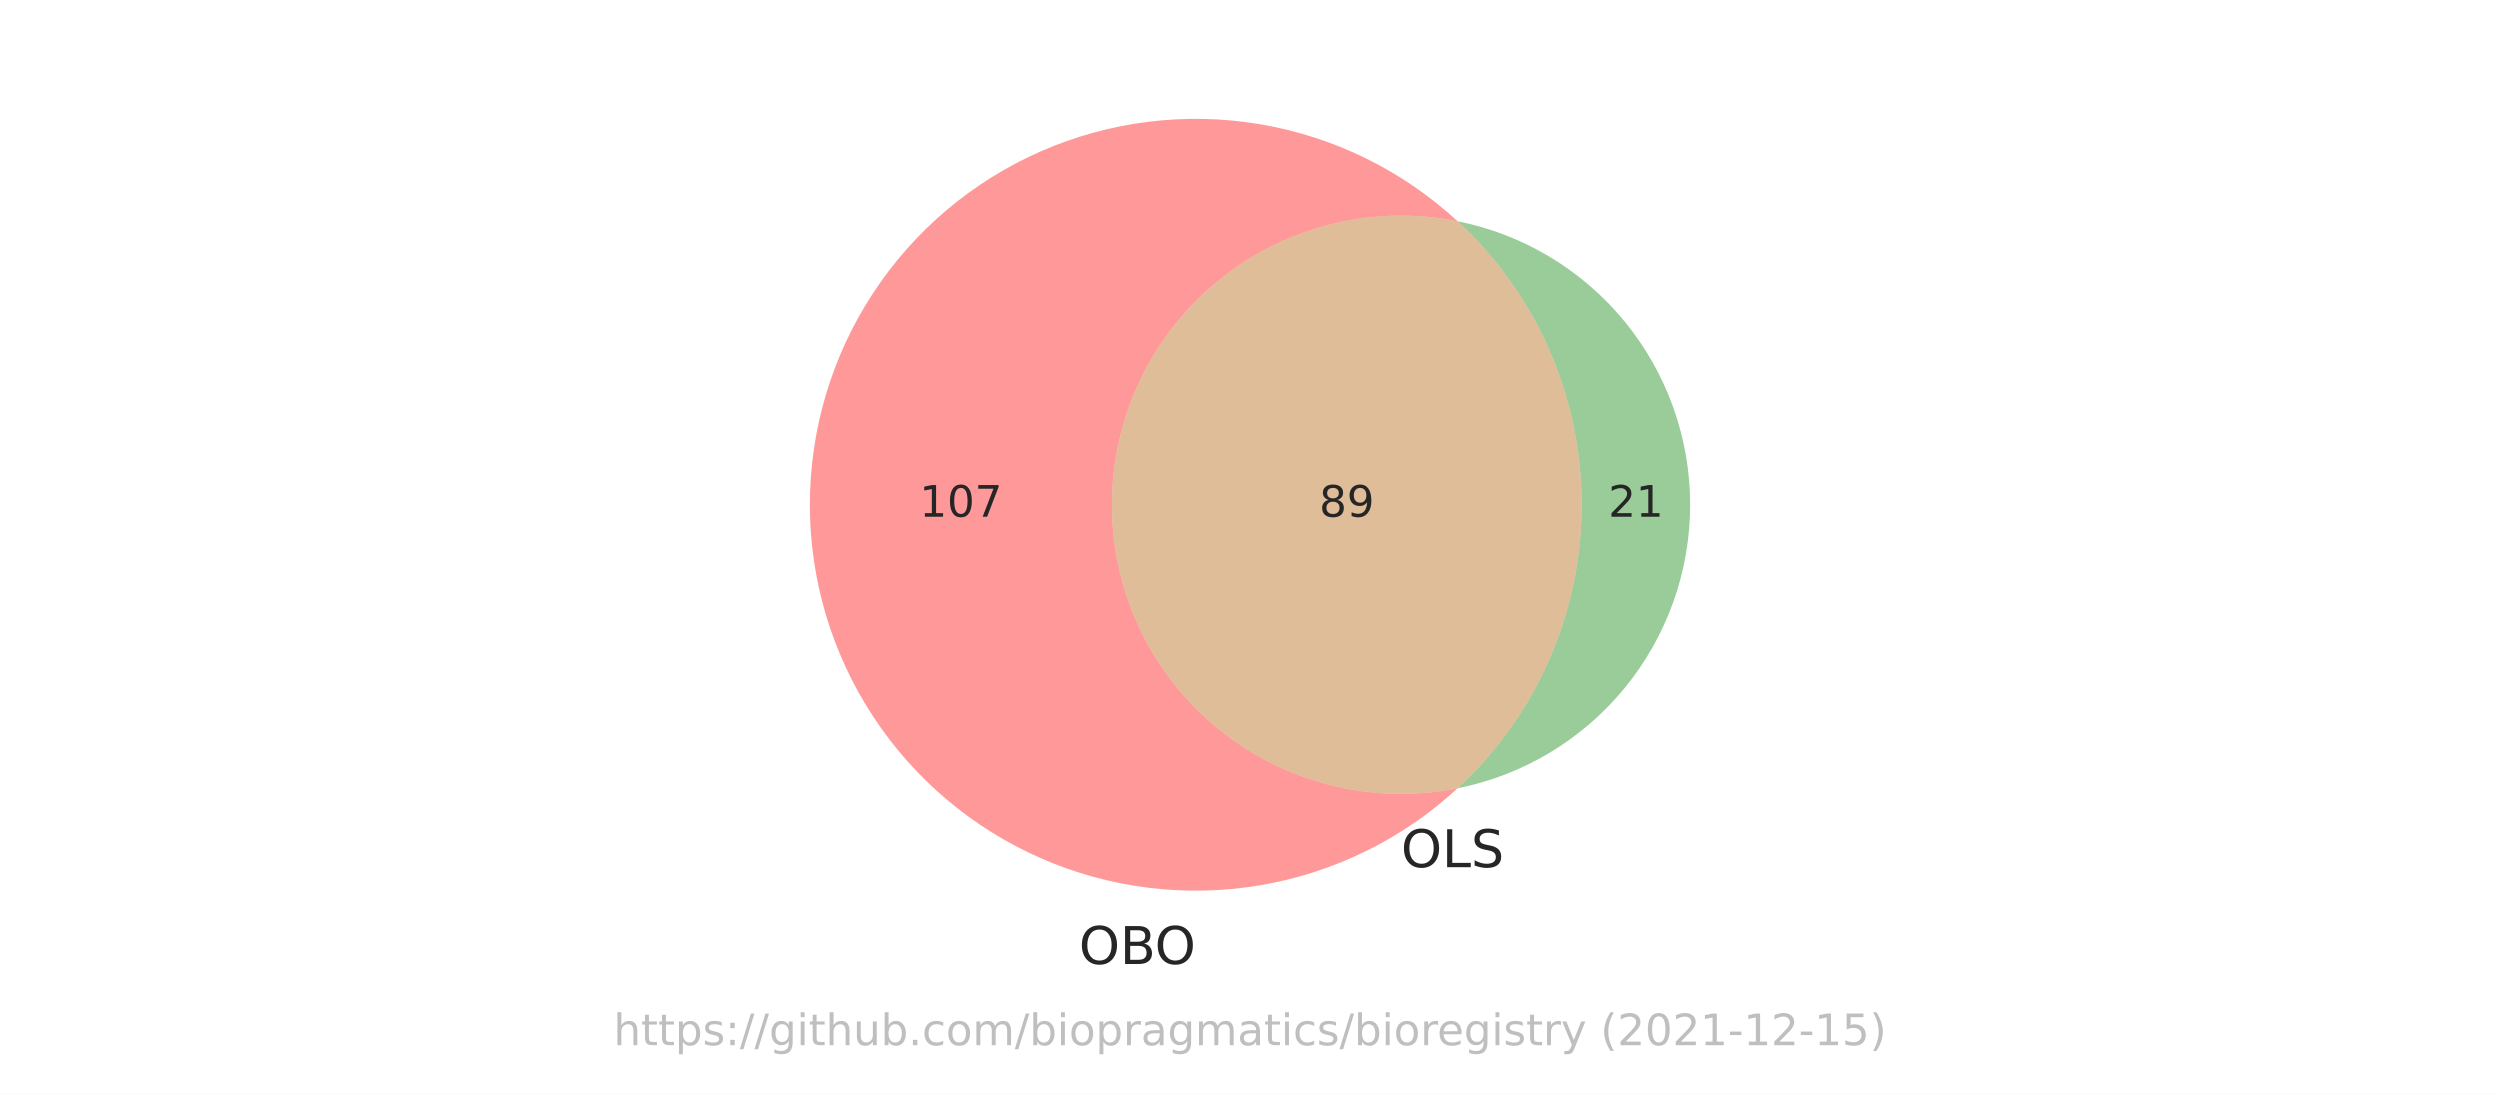
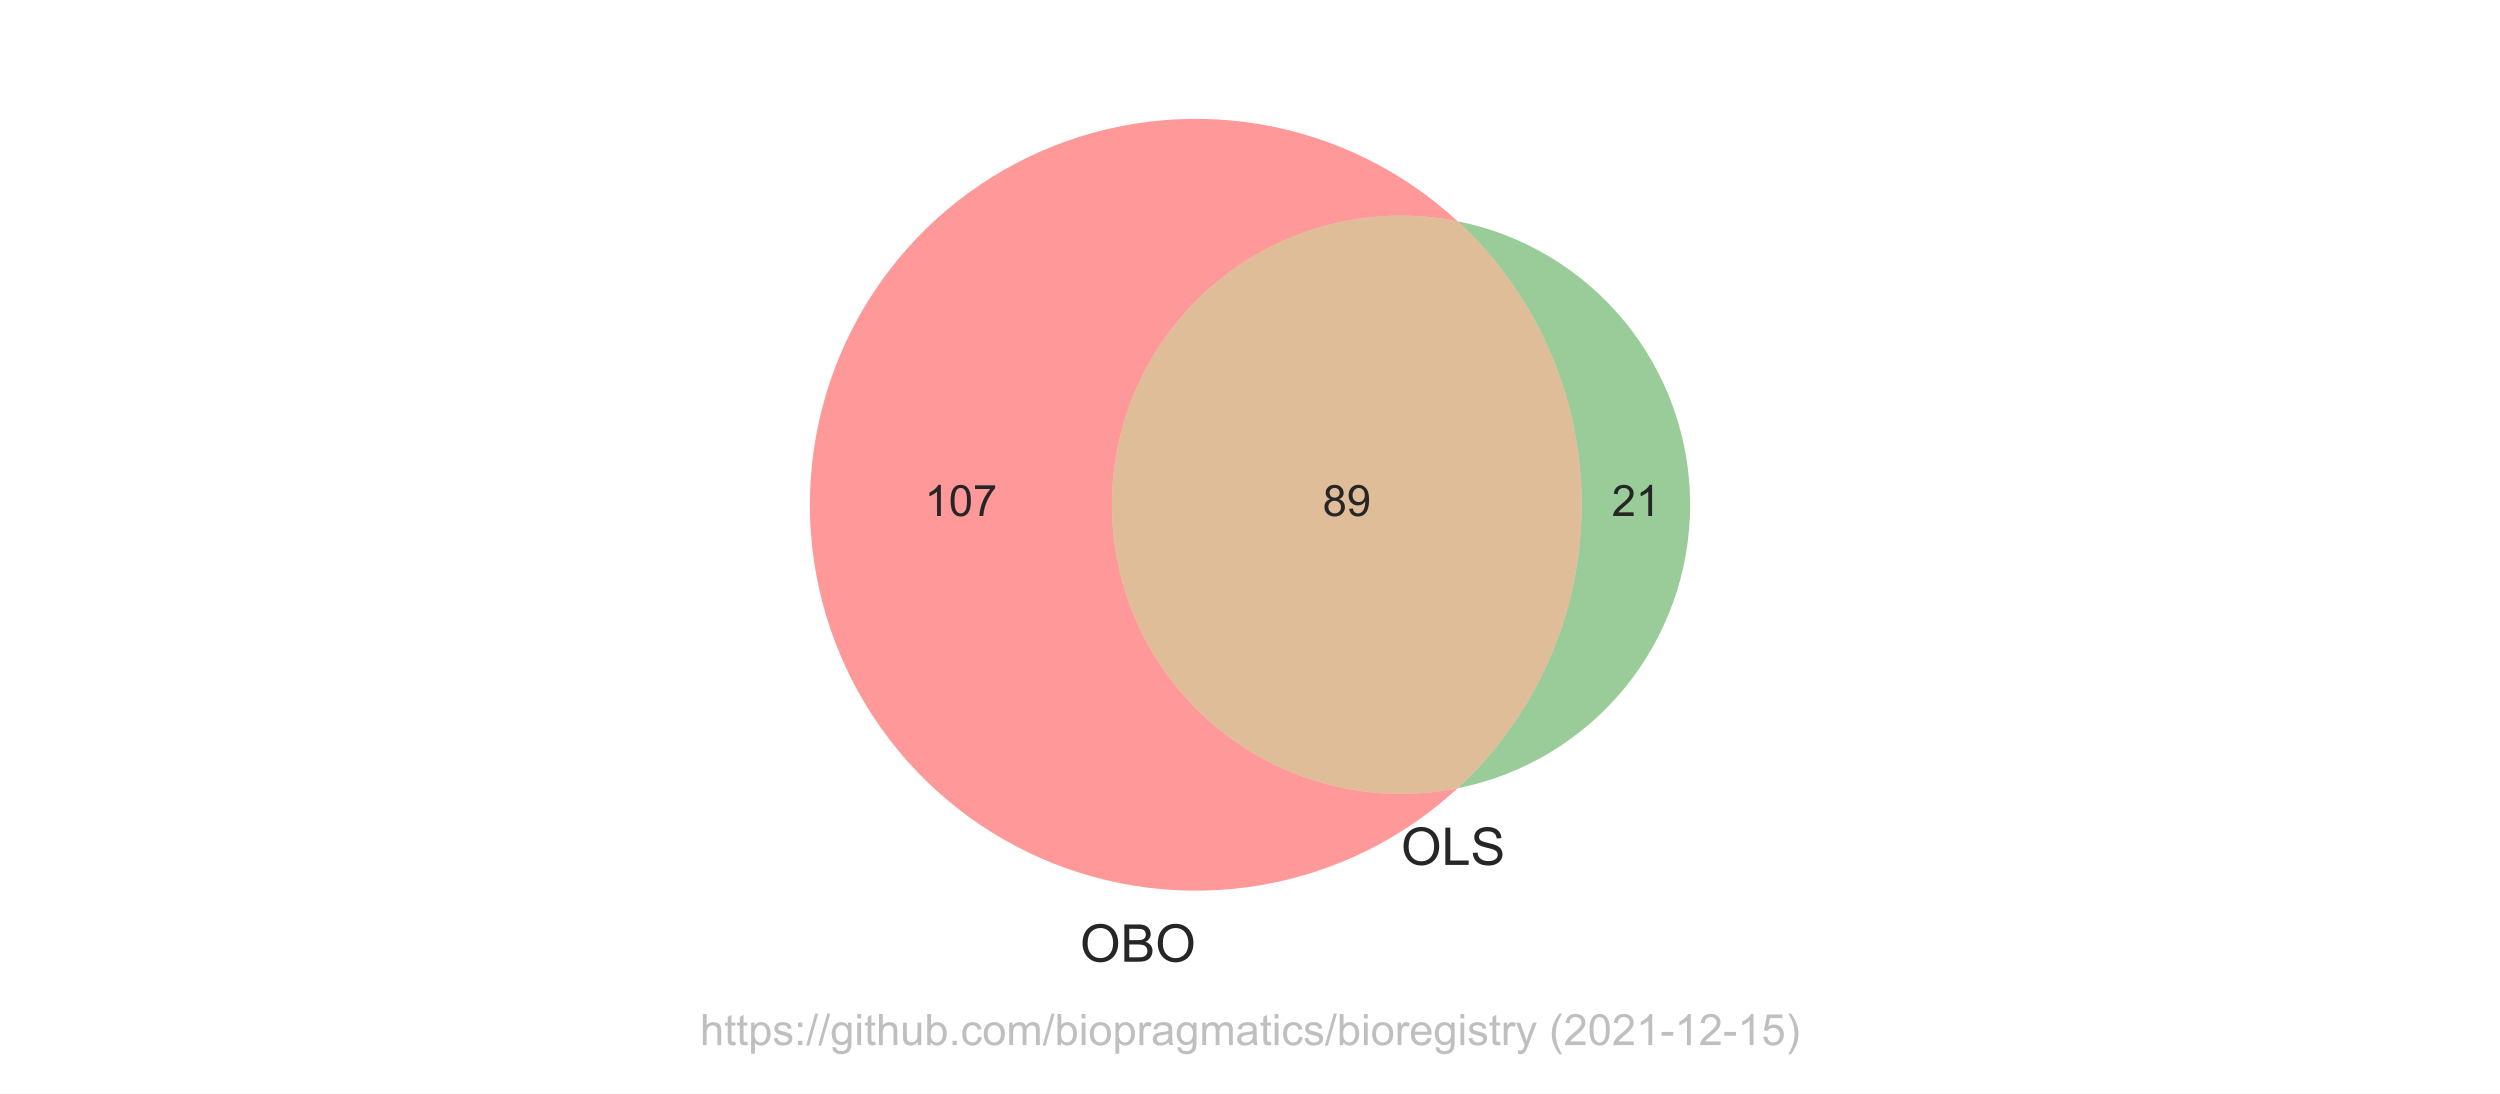
- <svg xmlns="http://www.w3.org/2000/svg" xmlns:xlink="http://www.w3.org/1999/xlink" width="576pt" height="252pt" viewBox="0 0 576 252" version="1.1">
+ <svg xmlns="http://www.w3.org/2000/svg" xmlns:xlink="http://www.w3.org/1999/xlink" height="252pt" version="1.1" viewBox="0 0 576 252" width="576pt">
  <defs>
-     <style type="text/css">*{stroke-linejoin: round; stroke-linecap: butt}</style>
+     <style type="text/css">*{stroke-linecap:butt;stroke-linejoin:round;}</style>
  </defs>
  <g id="figure_1">
    <g id="patch_1">
-       <path d="M 0 252  L 576 252  L 576 0  L 0 0  z " style="fill: #ffffff" />
+       <path d="M 0 252  L 576 252  L 576 0  L 0 0  z " style="fill:#ffffff;" />
    </g>
    <g id="axes_1">
      <g id="patch_2">
-         <path d="M 335.83 181.621  C 326.168 183.549 316.198 183.309 306.64 180.92  C 297.082 178.53 288.172 174.049 280.554 167.801  C 272.937 161.553 266.799 153.692 262.586 144.787  C 258.372 135.881 256.186 126.15 256.186 116.298  C 256.186 106.446 258.372 96.715 262.586 87.809  C 266.799 78.904 272.937 71.043 280.554 64.795  C 288.172 58.547 297.082 54.066 306.64 51.676  C 316.198 49.287 326.168 49.047 335.83 50.975  C 323.133 39.25 307.289 31.477 290.245 28.612  C 273.201 25.748 255.686 27.914 239.854 34.844  C 224.022 41.774 210.548 53.172 201.09 67.637  C 191.631 82.102 186.592 99.015 186.592 116.298  C 186.592 133.581 191.631 150.494 201.09 164.959  C 210.548 179.424 224.022 190.822 239.854 197.752  C 255.686 204.682 273.201 206.848 290.245 203.984  C 307.289 201.119 323.133 193.346 335.83 181.621  " clip-path="url(#pef178a0fe2)" style="fill: #ff0000; opacity: 0.4" />
+         <path clip-path="url(#pef178a0fe2)" d="M 335.83 181.621  C 326.168 183.549 316.198 183.309 306.64 180.92  C 297.082 178.53 288.172 174.049 280.554 167.801  C 272.937 161.553 266.799 153.692 262.586 144.787  C 258.372 135.881 256.186 126.15 256.186 116.298  C 256.186 106.446 258.372 96.715 262.586 87.809  C 266.799 78.904 272.937 71.043 280.554 64.795  C 288.172 58.547 297.082 54.066 306.64 51.676  C 316.198 49.287 326.168 49.047 335.83 50.975  C 323.133 39.25 307.289 31.477 290.245 28.612  C 273.201 25.748 255.686 27.914 239.854 34.844  C 224.022 41.774 210.548 53.172 201.09 67.637  C 191.631 82.102 186.592 99.015 186.592 116.298  C 186.592 133.581 191.631 150.494 201.09 164.959  C 210.548 179.424 224.022 190.822 239.854 197.752  C 255.686 204.682 273.201 206.848 290.245 203.984  C 307.289 201.119 323.133 193.346 335.83 181.621  " style="fill:#ff0000;opacity:0.4;" />
      </g>
      <g id="patch_3">
-         <path d="M 335.83 50.975  C 344.846 59.3 352.041 69.403 356.962 80.644  C 361.882 91.886 364.423 104.026 364.423 116.298  C 364.423 128.57 361.882 140.71 356.962 151.952  C 352.041 163.193 344.846 173.296 335.83 181.621  C 350.933 178.608 364.533 170.448 374.3 158.541  C 384.067 146.633 389.408 131.699 389.408 116.298  C 389.408 100.897 384.067 85.963 374.3 74.055  C 364.533 62.148 350.933 53.988 335.83 50.975  " clip-path="url(#pef178a0fe2)" style="fill: #008000; opacity: 0.4" />
+         <path clip-path="url(#pef178a0fe2)" d="M 335.83 50.975  C 344.846 59.3 352.041 69.403 356.962 80.644  C 361.882 91.886 364.423 104.026 364.423 116.298  C 364.423 128.57 361.882 140.71 356.962 151.952  C 352.041 163.193 344.846 173.296 335.83 181.621  C 350.933 178.608 364.533 170.448 374.3 158.541  C 384.067 146.633 389.408 131.699 389.408 116.298  C 389.408 100.897 384.067 85.963 374.3 74.055  C 364.533 62.148 350.933 53.988 335.83 50.975  " style="fill:#008000;opacity:0.4;" />
      </g>
      <g id="patch_4">
-         <path d="M 335.83 181.621  C 344.846 173.296 352.041 163.193 356.962 151.952  C 361.882 140.71 364.423 128.57 364.423 116.298  C 364.423 104.026 361.882 91.886 356.962 80.644  C 352.041 69.403 344.846 59.3 335.83 50.975  C 326.168 49.047 316.198 49.287 306.64 51.676  C 297.082 54.066 288.172 58.547 280.554 64.795  C 272.937 71.043 266.799 78.904 262.586 87.809  C 258.372 96.715 256.186 106.446 256.186 116.298  C 256.186 126.15 258.372 135.881 262.586 144.787  C 266.799 153.692 272.937 161.553 280.554 167.801  C 288.172 174.049 297.082 178.53 306.64 180.92  C 316.198 183.309 326.168 183.549 335.83 181.621  " clip-path="url(#pef178a0fe2)" style="fill: #b25a00; opacity: 0.4" />
+         <path clip-path="url(#pef178a0fe2)" d="M 335.83 181.621  C 344.846 173.296 352.041 163.193 356.962 151.952  C 361.882 140.71 364.423 128.57 364.423 116.298  C 364.423 104.026 361.882 91.886 356.962 80.644  C 352.041 69.403 344.846 59.3 335.83 50.975  C 326.168 49.047 316.198 49.287 306.64 51.676  C 297.082 54.066 288.172 58.547 280.554 64.795  C 272.937 71.043 266.799 78.904 262.586 87.809  C 258.372 96.715 256.186 106.446 256.186 116.298  C 256.186 126.15 258.372 135.881 262.586 144.787  C 266.799 153.692 272.937 161.553 280.554 167.801  C 288.172 174.049 297.082 178.53 306.64 180.92  C 316.198 183.309 326.168 183.549 335.83 181.621  " style="fill:#b25a00;opacity:0.4;" />
      </g>
      <g id="text_1">
-         <g style="fill: #262626" transform="translate(211.8454 119.0574)scale(0.1 -0.1)">
+         <g style="fill:#262626;" transform="translate(213.0477 118.8832)scale(0.1 -0.1)">
          <defs>
-             <path id="DejaVuSans-31" d="M 794 531  L 1825 531  L 1825 4091  L 703 3866  L 703 4441  L 1819 4666  L 2450 4666  L 2450 531  L 3481 531  L 3481 0  L 794 0  L 794 531  z " transform="scale(0.015625)" />
-             <path id="DejaVuSans-30" d="M 2034 4250  Q 1547 4250 1301 3770  Q 1056 3291 1056 2328  Q 1056 1369 1301 889  Q 1547 409 2034 409  Q 2525 409 2770 889  Q 3016 1369 3016 2328  Q 3016 3291 2770 3770  Q 2525 4250 2034 4250  z M 2034 4750  Q 2819 4750 3233 4129  Q 3647 3509 3647 2328  Q 3647 1150 3233 529  Q 2819 -91 2034 -91  Q 1250 -91 836 529  Q 422 1150 422 2328  Q 422 3509 836 4129  Q 1250 4750 2034 4750  z " transform="scale(0.015625)" />
-             <path id="DejaVuSans-37" d="M 525 4666  L 3525 4666  L 3525 4397  L 1831 0  L 1172 0  L 2766 4134  L 525 4134  L 525 4666  z " transform="scale(0.015625)" />
+             <path d="M 2384 0  L 1822 0  L 1822 3584  Q 1619 3391 1289 3197  Q 959 3003 697 2906  L 697 3450  Q 1169 3672 1522 3987  Q 1875 4303 2022 4600  L 2384 4600  L 2384 0  z " id="ArialMT-31" transform="scale(0.015625)" />
+             <path d="M 266 2259  Q 266 3072 433 3567  Q 600 4063 929 4331  Q 1259 4600 1759 4600  Q 2128 4600 2406 4451  Q 2684 4303 2865 4023  Q 3047 3744 3150 3342  Q 3253 2941 3253 2259  Q 3253 1453 3087 958  Q 2922 463 2592 192  Q 2263 -78 1759 -78  Q 1097 -78 719 397  Q 266 969 266 2259  z M 844 2259  Q 844 1131 1108 757  Q 1372 384 1759 384  Q 2147 384 2411 759  Q 2675 1134 2675 2259  Q 2675 3391 2411 3762  Q 2147 4134 1753 4134  Q 1366 4134 1134 3806  Q 844 3388 844 2259  z " id="ArialMT-30" transform="scale(0.015625)" />
+             <path d="M 303 3981  L 303 4522  L 3269 4522  L 3269 4084  Q 2831 3619 2401 2847  Q 1972 2075 1738 1259  Q 1569 684 1522 0  L 944 0  Q 953 541 1156 1306  Q 1359 2072 1739 2783  Q 2119 3494 2547 3981  L 303 3981  z " id="ArialMT-37" transform="scale(0.015625)" />
          </defs>
-           <use xlink:href="#DejaVuSans-31" />
-           <use xlink:href="#DejaVuSans-30" x="63.623" />
-           <use xlink:href="#DejaVuSans-37" x="127.246" />
+           <use xlink:href="#ArialMT-31" />
+           <use x="55.615" xlink:href="#ArialMT-30" />
+           <use x="111.23" xlink:href="#ArialMT-37" />
        </g>
      </g>
      <g id="text_2">
-         <g style="fill: #262626" transform="translate(370.5529 119.0574)scale(0.1 -0.1)">
+         <g style="fill:#262626;" transform="translate(371.3544 118.8832)scale(0.1 -0.1)">
          <defs>
-             <path id="DejaVuSans-32" d="M 1228 531  L 3431 531  L 3431 0  L 469 0  L 469 531  Q 828 903 1448 1529  Q 2069 2156 2228 2338  Q 2531 2678 2651 2914  Q 2772 3150 2772 3378  Q 2772 3750 2511 3984  Q 2250 4219 1831 4219  Q 1534 4219 1204 4116  Q 875 4013 500 3803  L 500 4441  Q 881 4594 1212 4672  Q 1544 4750 1819 4750  Q 2544 4750 2975 4387  Q 3406 4025 3406 3419  Q 3406 3131 3298 2873  Q 3191 2616 2906 2266  Q 2828 2175 2409 1742  Q 1991 1309 1228 531  z " transform="scale(0.015625)" />
+             <path d="M 3222 541  L 3222 0  L 194 0  Q 188 203 259 391  Q 375 700 629 1000  Q 884 1300 1366 1694  Q 2113 2306 2375 2664  Q 2638 3022 2638 3341  Q 2638 3675 2398 3904  Q 2159 4134 1775 4134  Q 1369 4134 1125 3890  Q 881 3647 878 3216  L 300 3275  Q 359 3922 746 4261  Q 1134 4600 1788 4600  Q 2447 4600 2831 4234  Q 3216 3869 3216 3328  Q 3216 3053 3103 2787  Q 2991 2522 2730 2228  Q 2469 1934 1863 1422  Q 1356 997 1212 845  Q 1069 694 975 541  L 3222 541  z " id="ArialMT-32" transform="scale(0.015625)" />
          </defs>
-           <use xlink:href="#DejaVuSans-32" />
-           <use xlink:href="#DejaVuSans-31" x="63.623" />
+           <use xlink:href="#ArialMT-32" />
+           <use x="55.615" xlink:href="#ArialMT-31" />
        </g>
      </g>
      <g id="text_3">
-         <g style="fill: #262626" transform="translate(303.942 119.0574)scale(0.1 -0.1)">
+         <g style="fill:#262626;" transform="translate(304.7436 118.8832)scale(0.1 -0.1)">
          <defs>
-             <path id="DejaVuSans-38" d="M 2034 2216  Q 1584 2216 1326 1975  Q 1069 1734 1069 1313  Q 1069 891 1326 650  Q 1584 409 2034 409  Q 2484 409 2743 651  Q 3003 894 3003 1313  Q 3003 1734 2745 1975  Q 2488 2216 2034 2216  z M 1403 2484  Q 997 2584 770 2862  Q 544 3141 544 3541  Q 544 4100 942 4425  Q 1341 4750 2034 4750  Q 2731 4750 3128 4425  Q 3525 4100 3525 3541  Q 3525 3141 3298 2862  Q 3072 2584 2669 2484  Q 3125 2378 3379 2068  Q 3634 1759 3634 1313  Q 3634 634 3220 271  Q 2806 -91 2034 -91  Q 1263 -91 848 271  Q 434 634 434 1313  Q 434 1759 690 2068  Q 947 2378 1403 2484  z M 1172 3481  Q 1172 3119 1398 2916  Q 1625 2713 2034 2713  Q 2441 2713 2670 2916  Q 2900 3119 2900 3481  Q 2900 3844 2670 4047  Q 2441 4250 2034 4250  Q 1625 4250 1398 4047  Q 1172 3844 1172 3481  z " transform="scale(0.015625)" />
-             <path id="DejaVuSans-39" d="M 703 97  L 703 672  Q 941 559 1184 500  Q 1428 441 1663 441  Q 2288 441 2617 861  Q 2947 1281 2994 2138  Q 2813 1869 2534 1725  Q 2256 1581 1919 1581  Q 1219 1581 811 2004  Q 403 2428 403 3163  Q 403 3881 828 4315  Q 1253 4750 1959 4750  Q 2769 4750 3195 4129  Q 3622 3509 3622 2328  Q 3622 1225 3098 567  Q 2575 -91 1691 -91  Q 1453 -91 1209 -44  Q 966 3 703 97  z M 1959 2075  Q 2384 2075 2632 2365  Q 2881 2656 2881 3163  Q 2881 3666 2632 3958  Q 2384 4250 1959 4250  Q 1534 4250 1286 3958  Q 1038 3666 1038 3163  Q 1038 2656 1286 2365  Q 1534 2075 1959 2075  z " transform="scale(0.015625)" />
+             <path d="M 1131 2484  Q 781 2613 612 2850  Q 444 3088 444 3419  Q 444 3919 803 4259  Q 1163 4600 1759 4600  Q 2359 4600 2725 4251  Q 3091 3903 3091 3403  Q 3091 3084 2923 2848  Q 2756 2613 2416 2484  Q 2838 2347 3058 2040  Q 3278 1734 3278 1309  Q 3278 722 2862 322  Q 2447 -78 1769 -78  Q 1091 -78 675 323  Q 259 725 259 1325  Q 259 1772 486 2073  Q 713 2375 1131 2484  z M 1019 3438  Q 1019 3113 1228 2906  Q 1438 2700 1772 2700  Q 2097 2700 2305 2904  Q 2513 3109 2513 3406  Q 2513 3716 2298 3927  Q 2084 4138 1766 4138  Q 1444 4138 1231 3931  Q 1019 3725 1019 3438  z M 838 1322  Q 838 1081 952 856  Q 1066 631 1291 507  Q 1516 384 1775 384  Q 2178 384 2440 643  Q 2703 903 2703 1303  Q 2703 1709 2433 1975  Q 2163 2241 1756 2241  Q 1359 2241 1098 1978  Q 838 1716 838 1322  z " id="ArialMT-38" transform="scale(0.015625)" />
+             <path d="M 350 1059  L 891 1109  Q 959 728 1153 556  Q 1347 384 1650 384  Q 1909 384 2104 503  Q 2300 622 2425 820  Q 2550 1019 2634 1356  Q 2719 1694 2719 2044  Q 2719 2081 2716 2156  Q 2547 1888 2255 1720  Q 1963 1553 1622 1553  Q 1053 1553 659 1965  Q 266 2378 266 3053  Q 266 3750 677 4175  Q 1088 4600 1706 4600  Q 2153 4600 2523 4359  Q 2894 4119 3086 3673  Q 3278 3228 3278 2384  Q 3278 1506 3087 986  Q 2897 466 2520 194  Q 2144 -78 1638 -78  Q 1100 -78 759 220  Q 419 519 350 1059  z M 2653 3081  Q 2653 3566 2395 3850  Q 2138 4134 1775 4134  Q 1400 4134 1122 3828  Q 844 3522 844 3034  Q 844 2597 1108 2323  Q 1372 2050 1759 2050  Q 2150 2050 2401 2323  Q 2653 2597 2653 3081  z " id="ArialMT-39" transform="scale(0.015625)" />
          </defs>
-           <use xlink:href="#DejaVuSans-38" />
-           <use xlink:href="#DejaVuSans-39" x="63.623" />
+           <use xlink:href="#ArialMT-38" />
+           <use x="55.615" xlink:href="#ArialMT-39" />
        </g>
      </g>
      <g id="text_4">
-         <g style="fill: #262626" transform="translate(248.592 222.1078)scale(0.12 -0.12)">
+         <g style="fill:#262626;" transform="translate(248.8357 221.579)scale(0.12 -0.12)">
          <defs>
-             <path id="DejaVuSans-4f" d="M 2522 4238  Q 1834 4238 1429 3725  Q 1025 3213 1025 2328  Q 1025 1447 1429 934  Q 1834 422 2522 422  Q 3209 422 3611 934  Q 4013 1447 4013 2328  Q 4013 3213 3611 3725  Q 3209 4238 2522 4238  z M 2522 4750  Q 3503 4750 4090 4092  Q 4678 3434 4678 2328  Q 4678 1225 4090 567  Q 3503 -91 2522 -91  Q 1538 -91 948 565  Q 359 1222 359 2328  Q 359 3434 948 4092  Q 1538 4750 2522 4750  z " transform="scale(0.015625)" />
-             <path id="DejaVuSans-42" d="M 1259 2228  L 1259 519  L 2272 519  Q 2781 519 3026 730  Q 3272 941 3272 1375  Q 3272 1813 3026 2020  Q 2781 2228 2272 2228  L 1259 2228  z M 1259 4147  L 1259 2741  L 2194 2741  Q 2656 2741 2882 2914  Q 3109 3088 3109 3444  Q 3109 3797 2882 3972  Q 2656 4147 2194 4147  L 1259 4147  z M 628 4666  L 2241 4666  Q 2963 4666 3353 4366  Q 3744 4066 3744 3513  Q 3744 3084 3544 2831  Q 3344 2578 2956 2516  Q 3422 2416 3680 2098  Q 3938 1781 3938 1306  Q 3938 681 3513 340  Q 3088 0 2303 0  L 628 0  L 628 4666  z " transform="scale(0.015625)" />
+             <path d="M 309 2231  Q 309 3372 921 4017  Q 1534 4663 2503 4663  Q 3138 4663 3647 4359  Q 4156 4056 4423 3514  Q 4691 2972 4691 2284  Q 4691 1588 4409 1038  Q 4128 488 3612 205  Q 3097 -78 2500 -78  Q 1853 -78 1343 234  Q 834 547 571 1087  Q 309 1628 309 2231  z M 934 2222  Q 934 1394 1379 917  Q 1825 441 2497 441  Q 3181 441 3623 922  Q 4066 1403 4066 2288  Q 4066 2847 3877 3264  Q 3688 3681 3323 3911  Q 2959 4141 2506 4141  Q 1863 4141 1398 3698  Q 934 3256 934 2222  z " id="ArialMT-4f" transform="scale(0.015625)" />
+             <path d="M 469 0  L 469 4581  L 2188 4581  Q 2713 4581 3030 4442  Q 3347 4303 3526 4014  Q 3706 3725 3706 3409  Q 3706 3116 3547 2856  Q 3388 2597 3066 2438  Q 3481 2316 3704 2022  Q 3928 1728 3928 1328  Q 3928 1006 3792 729  Q 3656 453 3456 303  Q 3256 153 2954 76  Q 2653 0 2216 0  L 469 0  z M 1075 2656  L 2066 2656  Q 2469 2656 2644 2709  Q 2875 2778 2992 2937  Q 3109 3097 3109 3338  Q 3109 3566 3000 3739  Q 2891 3913 2687 3977  Q 2484 4041 1991 4041  L 1075 4041  L 1075 2656  z M 1075 541  L 2216 541  Q 2509 541 2628 563  Q 2838 600 2978 687  Q 3119 775 3209 942  Q 3300 1109 3300 1328  Q 3300 1584 3169 1773  Q 3038 1963 2805 2039  Q 2572 2116 2134 2116  L 1075 2116  L 1075 541  z " id="ArialMT-42" transform="scale(0.015625)" />
          </defs>
-           <use xlink:href="#DejaVuSans-4f" />
-           <use xlink:href="#DejaVuSans-42" x="78.711" />
-           <use xlink:href="#DejaVuSans-4f" x="145.564" />
+           <use xlink:href="#ArialMT-4f" />
+           <use x="77.783" xlink:href="#ArialMT-42" />
+           <use x="144.482" xlink:href="#ArialMT-4f" />
        </g>
      </g>
      <g id="text_5">
-         <g style="fill: #262626" transform="translate(322.7969 199.8033)scale(0.12 -0.12)">
+         <g style="fill:#262626;" transform="translate(322.7969 199.2746)scale(0.12 -0.12)">
          <defs>
-             <path id="DejaVuSans-4c" d="M 628 4666  L 1259 4666  L 1259 531  L 3531 531  L 3531 0  L 628 0  L 628 4666  z " transform="scale(0.015625)" />
-             <path id="DejaVuSans-53" d="M 3425 4513  L 3425 3897  Q 3066 4069 2747 4153  Q 2428 4238 2131 4238  Q 1616 4238 1336 4038  Q 1056 3838 1056 3469  Q 1056 3159 1242 3001  Q 1428 2844 1947 2747  L 2328 2669  Q 3034 2534 3370 2195  Q 3706 1856 3706 1288  Q 3706 609 3251 259  Q 2797 -91 1919 -91  Q 1588 -91 1214 -16  Q 841 59 441 206  L 441 856  Q 825 641 1194 531  Q 1563 422 1919 422  Q 2459 422 2753 634  Q 3047 847 3047 1241  Q 3047 1584 2836 1778  Q 2625 1972 2144 2069  L 1759 2144  Q 1053 2284 737 2584  Q 422 2884 422 3419  Q 422 4038 858 4394  Q 1294 4750 2059 4750  Q 2388 4750 2728 4690  Q 3069 4631 3425 4513  z " transform="scale(0.015625)" />
+             <path d="M 469 0  L 469 4581  L 1075 4581  L 1075 541  L 3331 541  L 3331 0  L 469 0  z " id="ArialMT-4c" transform="scale(0.015625)" />
+             <path d="M 288 1472  L 859 1522  Q 900 1178 1048 958  Q 1197 738 1509 602  Q 1822 466 2213 466  Q 2559 466 2825 569  Q 3091 672 3220 851  Q 3350 1031 3350 1244  Q 3350 1459 3225 1620  Q 3100 1781 2813 1891  Q 2628 1963 1997 2114  Q 1366 2266 1113 2400  Q 784 2572 623 2826  Q 463 3081 463 3397  Q 463 3744 659 4045  Q 856 4347 1234 4503  Q 1613 4659 2075 4659  Q 2584 4659 2973 4495  Q 3363 4331 3572 4012  Q 3781 3694 3797 3291  L 3216 3247  Q 3169 3681 2898 3903  Q 2628 4125 2100 4125  Q 1550 4125 1298 3923  Q 1047 3722 1047 3438  Q 1047 3191 1225 3031  Q 1400 2872 2139 2705  Q 2878 2538 3153 2413  Q 3553 2228 3743 1945  Q 3934 1663 3934 1294  Q 3934 928 3725 604  Q 3516 281 3123 101  Q 2731 -78 2241 -78  Q 1619 -78 1198 103  Q 778 284 539 648  Q 300 1013 288 1472  z " id="ArialMT-53" transform="scale(0.015625)" />
          </defs>
-           <use xlink:href="#DejaVuSans-4f" />
-           <use xlink:href="#DejaVuSans-4c" x="78.711" />
-           <use xlink:href="#DejaVuSans-53" x="134.424" />
+           <use xlink:href="#ArialMT-4f" />
+           <use x="77.783" xlink:href="#ArialMT-4c" />
+           <use x="133.398" xlink:href="#ArialMT-53" />
        </g>
      </g>
      <g id="text_6">
-         <g style="fill: #808080; opacity: 0.5" transform="translate(141.3453 240.8159)scale(0.1 -0.1)">
+         <g style="fill:#808080;opacity:0.5;" transform="translate(161.2812 240.7909)scale(0.1 -0.1)">
          <defs>
-             <path id="DejaVuSans-68" d="M 3513 2113  L 3513 0  L 2938 0  L 2938 2094  Q 2938 2591 2744 2837  Q 2550 3084 2163 3084  Q 1697 3084 1428 2787  Q 1159 2491 1159 1978  L 1159 0  L 581 0  L 581 4863  L 1159 4863  L 1159 2956  Q 1366 3272 1645 3428  Q 1925 3584 2291 3584  Q 2894 3584 3203 3211  Q 3513 2838 3513 2113  z " transform="scale(0.015625)" />
-             <path id="DejaVuSans-74" d="M 1172 4494  L 1172 3500  L 2356 3500  L 2356 3053  L 1172 3053  L 1172 1153  Q 1172 725 1289 603  Q 1406 481 1766 481  L 2356 481  L 2356 0  L 1766 0  Q 1100 0 847 248  Q 594 497 594 1153  L 594 3053  L 172 3053  L 172 3500  L 594 3500  L 594 4494  L 1172 4494  z " transform="scale(0.015625)" />
-             <path id="DejaVuSans-70" d="M 1159 525  L 1159 -1331  L 581 -1331  L 581 3500  L 1159 3500  L 1159 2969  Q 1341 3281 1617 3432  Q 1894 3584 2278 3584  Q 2916 3584 3314 3078  Q 3713 2572 3713 1747  Q 3713 922 3314 415  Q 2916 -91 2278 -91  Q 1894 -91 1617 61  Q 1341 213 1159 525  z M 3116 1747  Q 3116 2381 2855 2742  Q 2594 3103 2138 3103  Q 1681 3103 1420 2742  Q 1159 2381 1159 1747  Q 1159 1113 1420 752  Q 1681 391 2138 391  Q 2594 391 2855 752  Q 3116 1113 3116 1747  z " transform="scale(0.015625)" />
-             <path id="DejaVuSans-73" d="M 2834 3397  L 2834 2853  Q 2591 2978 2328 3040  Q 2066 3103 1784 3103  Q 1356 3103 1142 2972  Q 928 2841 928 2578  Q 928 2378 1081 2264  Q 1234 2150 1697 2047  L 1894 2003  Q 2506 1872 2764 1633  Q 3022 1394 3022 966  Q 3022 478 2636 193  Q 2250 -91 1575 -91  Q 1294 -91 989 -36  Q 684 19 347 128  L 347 722  Q 666 556 975 473  Q 1284 391 1588 391  Q 1994 391 2212 530  Q 2431 669 2431 922  Q 2431 1156 2273 1281  Q 2116 1406 1581 1522  L 1381 1569  Q 847 1681 609 1914  Q 372 2147 372 2553  Q 372 3047 722 3315  Q 1072 3584 1716 3584  Q 2034 3584 2315 3537  Q 2597 3491 2834 3397  z " transform="scale(0.015625)" />
-             <path id="DejaVuSans-3a" d="M 750 794  L 1409 794  L 1409 0  L 750 0  L 750 794  z M 750 3309  L 1409 3309  L 1409 2516  L 750 2516  L 750 3309  z " transform="scale(0.015625)" />
-             <path id="DejaVuSans-2f" d="M 1625 4666  L 2156 4666  L 531 -594  L 0 -594  L 1625 4666  z " transform="scale(0.015625)" />
-             <path id="DejaVuSans-67" d="M 2906 1791  Q 2906 2416 2648 2759  Q 2391 3103 1925 3103  Q 1463 3103 1205 2759  Q 947 2416 947 1791  Q 947 1169 1205 825  Q 1463 481 1925 481  Q 2391 481 2648 825  Q 2906 1169 2906 1791  z M 3481 434  Q 3481 -459 3084 -895  Q 2688 -1331 1869 -1331  Q 1566 -1331 1297 -1286  Q 1028 -1241 775 -1147  L 775 -588  Q 1028 -725 1275 -790  Q 1522 -856 1778 -856  Q 2344 -856 2625 -561  Q 2906 -266 2906 331  L 2906 616  Q 2728 306 2450 153  Q 2172 0 1784 0  Q 1141 0 747 490  Q 353 981 353 1791  Q 353 2603 747 3093  Q 1141 3584 1784 3584  Q 2172 3584 2450 3431  Q 2728 3278 2906 2969  L 2906 3500  L 3481 3500  L 3481 434  z " transform="scale(0.015625)" />
-             <path id="DejaVuSans-69" d="M 603 3500  L 1178 3500  L 1178 0  L 603 0  L 603 3500  z M 603 4863  L 1178 4863  L 1178 4134  L 603 4134  L 603 4863  z " transform="scale(0.015625)" />
-             <path id="DejaVuSans-75" d="M 544 1381  L 544 3500  L 1119 3500  L 1119 1403  Q 1119 906 1312 657  Q 1506 409 1894 409  Q 2359 409 2629 706  Q 2900 1003 2900 1516  L 2900 3500  L 3475 3500  L 3475 0  L 2900 0  L 2900 538  Q 2691 219 2414 64  Q 2138 -91 1772 -91  Q 1169 -91 856 284  Q 544 659 544 1381  z M 1991 3584  L 1991 3584  z " transform="scale(0.015625)" />
-             <path id="DejaVuSans-62" d="M 3116 1747  Q 3116 2381 2855 2742  Q 2594 3103 2138 3103  Q 1681 3103 1420 2742  Q 1159 2381 1159 1747  Q 1159 1113 1420 752  Q 1681 391 2138 391  Q 2594 391 2855 752  Q 3116 1113 3116 1747  z M 1159 2969  Q 1341 3281 1617 3432  Q 1894 3584 2278 3584  Q 2916 3584 3314 3078  Q 3713 2572 3713 1747  Q 3713 922 3314 415  Q 2916 -91 2278 -91  Q 1894 -91 1617 61  Q 1341 213 1159 525  L 1159 0  L 581 0  L 581 4863  L 1159 4863  L 1159 2969  z " transform="scale(0.015625)" />
-             <path id="DejaVuSans-2e" d="M 684 794  L 1344 794  L 1344 0  L 684 0  L 684 794  z " transform="scale(0.015625)" />
-             <path id="DejaVuSans-63" d="M 3122 3366  L 3122 2828  Q 2878 2963 2633 3030  Q 2388 3097 2138 3097  Q 1578 3097 1268 2742  Q 959 2388 959 1747  Q 959 1106 1268 751  Q 1578 397 2138 397  Q 2388 397 2633 464  Q 2878 531 3122 666  L 3122 134  Q 2881 22 2623 -34  Q 2366 -91 2075 -91  Q 1284 -91 818 406  Q 353 903 353 1747  Q 353 2603 823 3093  Q 1294 3584 2113 3584  Q 2378 3584 2631 3529  Q 2884 3475 3122 3366  z " transform="scale(0.015625)" />
-             <path id="DejaVuSans-6f" d="M 1959 3097  Q 1497 3097 1228 2736  Q 959 2375 959 1747  Q 959 1119 1226 758  Q 1494 397 1959 397  Q 2419 397 2687 759  Q 2956 1122 2956 1747  Q 2956 2369 2687 2733  Q 2419 3097 1959 3097  z M 1959 3584  Q 2709 3584 3137 3096  Q 3566 2609 3566 1747  Q 3566 888 3137 398  Q 2709 -91 1959 -91  Q 1206 -91 779 398  Q 353 888 353 1747  Q 353 2609 779 3096  Q 1206 3584 1959 3584  z " transform="scale(0.015625)" />
-             <path id="DejaVuSans-6d" d="M 3328 2828  Q 3544 3216 3844 3400  Q 4144 3584 4550 3584  Q 5097 3584 5394 3201  Q 5691 2819 5691 2113  L 5691 0  L 5113 0  L 5113 2094  Q 5113 2597 4934 2840  Q 4756 3084 4391 3084  Q 3944 3084 3684 2787  Q 3425 2491 3425 1978  L 3425 0  L 2847 0  L 2847 2094  Q 2847 2600 2669 2842  Q 2491 3084 2119 3084  Q 1678 3084 1418 2786  Q 1159 2488 1159 1978  L 1159 0  L 581 0  L 581 3500  L 1159 3500  L 1159 2956  Q 1356 3278 1631 3431  Q 1906 3584 2284 3584  Q 2666 3584 2933 3390  Q 3200 3197 3328 2828  z " transform="scale(0.015625)" />
-             <path id="DejaVuSans-72" d="M 2631 2963  Q 2534 3019 2420 3045  Q 2306 3072 2169 3072  Q 1681 3072 1420 2755  Q 1159 2438 1159 1844  L 1159 0  L 581 0  L 581 3500  L 1159 3500  L 1159 2956  Q 1341 3275 1631 3429  Q 1922 3584 2338 3584  Q 2397 3584 2469 3576  Q 2541 3569 2628 3553  L 2631 2963  z " transform="scale(0.015625)" />
-             <path id="DejaVuSans-61" d="M 2194 1759  Q 1497 1759 1228 1600  Q 959 1441 959 1056  Q 959 750 1161 570  Q 1363 391 1709 391  Q 2188 391 2477 730  Q 2766 1069 2766 1631  L 2766 1759  L 2194 1759  z M 3341 1997  L 3341 0  L 2766 0  L 2766 531  Q 2569 213 2275 61  Q 1981 -91 1556 -91  Q 1019 -91 701 211  Q 384 513 384 1019  Q 384 1609 779 1909  Q 1175 2209 1959 2209  L 2766 2209  L 2766 2266  Q 2766 2663 2505 2880  Q 2244 3097 1772 3097  Q 1472 3097 1187 3025  Q 903 2953 641 2809  L 641 3341  Q 956 3463 1253 3523  Q 1550 3584 1831 3584  Q 2591 3584 2966 3190  Q 3341 2797 3341 1997  z " transform="scale(0.015625)" />
-             <path id="DejaVuSans-65" d="M 3597 1894  L 3597 1613  L 953 1613  Q 991 1019 1311 708  Q 1631 397 2203 397  Q 2534 397 2845 478  Q 3156 559 3463 722  L 3463 178  Q 3153 47 2828 -22  Q 2503 -91 2169 -91  Q 1331 -91 842 396  Q 353 884 353 1716  Q 353 2575 817 3079  Q 1281 3584 2069 3584  Q 2775 3584 3186 3129  Q 3597 2675 3597 1894  z M 3022 2063  Q 3016 2534 2758 2815  Q 2500 3097 2075 3097  Q 1594 3097 1305 2825  Q 1016 2553 972 2059  L 3022 2063  z " transform="scale(0.015625)" />
-             <path id="DejaVuSans-79" d="M 2059 -325  Q 1816 -950 1584 -1140  Q 1353 -1331 966 -1331  L 506 -1331  L 506 -850  L 844 -850  Q 1081 -850 1212 -737  Q 1344 -625 1503 -206  L 1606 56  L 191 3500  L 800 3500  L 1894 763  L 2988 3500  L 3597 3500  L 2059 -325  z " transform="scale(0.015625)" />
-             <path id="DejaVuSans-20" transform="scale(0.015625)" />
-             <path id="DejaVuSans-28" d="M 1984 4856  Q 1566 4138 1362 3434  Q 1159 2731 1159 2009  Q 1159 1288 1364 580  Q 1569 -128 1984 -844  L 1484 -844  Q 1016 -109 783 600  Q 550 1309 550 2009  Q 550 2706 781 3412  Q 1013 4119 1484 4856  L 1984 4856  z " transform="scale(0.015625)" />
-             <path id="DejaVuSans-2d" d="M 313 2009  L 1997 2009  L 1997 1497  L 313 1497  L 313 2009  z " transform="scale(0.015625)" />
-             <path id="DejaVuSans-35" d="M 691 4666  L 3169 4666  L 3169 4134  L 1269 4134  L 1269 2991  Q 1406 3038 1543 3061  Q 1681 3084 1819 3084  Q 2600 3084 3056 2656  Q 3513 2228 3513 1497  Q 3513 744 3044 326  Q 2575 -91 1722 -91  Q 1428 -91 1123 -41  Q 819 9 494 109  L 494 744  Q 775 591 1075 516  Q 1375 441 1709 441  Q 2250 441 2565 725  Q 2881 1009 2881 1497  Q 2881 1984 2565 2268  Q 2250 2553 1709 2553  Q 1456 2553 1204 2497  Q 953 2441 691 2322  L 691 4666  z " transform="scale(0.015625)" />
-             <path id="DejaVuSans-29" d="M 513 4856  L 1013 4856  Q 1481 4119 1714 3412  Q 1947 2706 1947 2009  Q 1947 1309 1714 600  Q 1481 -109 1013 -844  L 513 -844  Q 928 -128 1133 580  Q 1338 1288 1338 2009  Q 1338 2731 1133 3434  Q 928 4138 513 4856  z " transform="scale(0.015625)" />
+             <path d="M 422 0  L 422 4581  L 984 4581  L 984 2938  Q 1378 3394 1978 3394  Q 2347 3394 2619 3248  Q 2891 3103 3008 2847  Q 3125 2591 3125 2103  L 3125 0  L 2563 0  L 2563 2103  Q 2563 2525 2380 2717  Q 2197 2909 1863 2909  Q 1613 2909 1392 2779  Q 1172 2650 1078 2428  Q 984 2206 984 1816  L 984 0  L 422 0  z " id="ArialMT-68" transform="scale(0.015625)" />
+             <path d="M 1650 503  L 1731 6  Q 1494 -44 1306 -44  Q 1000 -44 831 53  Q 663 150 594 308  Q 525 466 525 972  L 525 2881  L 113 2881  L 113 3319  L 525 3319  L 525 4141  L 1084 4478  L 1084 3319  L 1650 3319  L 1650 2881  L 1084 2881  L 1084 941  Q 1084 700 1114 631  Q 1144 563 1211 522  Q 1278 481 1403 481  Q 1497 481 1650 503  z " id="ArialMT-74" transform="scale(0.015625)" />
+             <path d="M 422 -1272  L 422 3319  L 934 3319  L 934 2888  Q 1116 3141 1344 3267  Q 1572 3394 1897 3394  Q 2322 3394 2647 3175  Q 2972 2956 3137 2557  Q 3303 2159 3303 1684  Q 3303 1175 3120 767  Q 2938 359 2589 142  Q 2241 -75 1856 -75  Q 1575 -75 1351 44  Q 1128 163 984 344  L 984 -1272  L 422 -1272  z M 931 1641  Q 931 1000 1190 694  Q 1450 388 1819 388  Q 2194 388 2461 705  Q 2728 1022 2728 1688  Q 2728 2322 2467 2637  Q 2206 2953 1844 2953  Q 1484 2953 1207 2617  Q 931 2281 931 1641  z " id="ArialMT-70" transform="scale(0.015625)" />
+             <path d="M 197 991  L 753 1078  Q 800 744 1014 566  Q 1228 388 1613 388  Q 2000 388 2187 545  Q 2375 703 2375 916  Q 2375 1106 2209 1216  Q 2094 1291 1634 1406  Q 1016 1563 777 1677  Q 538 1791 414 1992  Q 291 2194 291 2438  Q 291 2659 392 2848  Q 494 3038 669 3163  Q 800 3259 1026 3326  Q 1253 3394 1513 3394  Q 1903 3394 2198 3281  Q 2494 3169 2634 2976  Q 2775 2784 2828 2463  L 2278 2388  Q 2241 2644 2061 2787  Q 1881 2931 1553 2931  Q 1166 2931 1000 2803  Q 834 2675 834 2503  Q 834 2394 903 2306  Q 972 2216 1119 2156  Q 1203 2125 1616 2013  Q 2213 1853 2448 1751  Q 2684 1650 2818 1456  Q 2953 1263 2953 975  Q 2953 694 2789 445  Q 2625 197 2315 61  Q 2006 -75 1616 -75  Q 969 -75 630 194  Q 291 463 197 991  z " id="ArialMT-73" transform="scale(0.015625)" />
+             <path d="M 578 2678  L 578 3319  L 1219 3319  L 1219 2678  L 578 2678  z M 578 0  L 578 641  L 1219 641  L 1219 0  L 578 0  z " id="ArialMT-3a" transform="scale(0.015625)" />
+             <path d="M 0 -78  L 1328 4659  L 1778 4659  L 453 -78  L 0 -78  z " id="ArialMT-2f" transform="scale(0.015625)" />
+             <path d="M 319 -275  L 866 -356  Q 900 -609 1056 -725  Q 1266 -881 1628 -881  Q 2019 -881 2231 -725  Q 2444 -569 2519 -288  Q 2563 -116 2559 434  Q 2191 0 1641 0  Q 956 0 581 494  Q 206 988 206 1678  Q 206 2153 378 2554  Q 550 2956 876 3175  Q 1203 3394 1644 3394  Q 2231 3394 2613 2919  L 2613 3319  L 3131 3319  L 3131 450  Q 3131 -325 2973 -648  Q 2816 -972 2473 -1159  Q 2131 -1347 1631 -1347  Q 1038 -1347 672 -1080  Q 306 -813 319 -275  z M 784 1719  Q 784 1066 1043 766  Q 1303 466 1694 466  Q 2081 466 2343 764  Q 2606 1063 2606 1700  Q 2606 2309 2336 2618  Q 2066 2928 1684 2928  Q 1309 2928 1046 2623  Q 784 2319 784 1719  z " id="ArialMT-67" transform="scale(0.015625)" />
+             <path d="M 425 3934  L 425 4581  L 988 4581  L 988 3934  L 425 3934  z M 425 0  L 425 3319  L 988 3319  L 988 0  L 425 0  z " id="ArialMT-69" transform="scale(0.015625)" />
+             <path d="M 2597 0  L 2597 488  Q 2209 -75 1544 -75  Q 1250 -75 995 37  Q 741 150 617 320  Q 494 491 444 738  Q 409 903 409 1263  L 409 3319  L 972 3319  L 972 1478  Q 972 1038 1006 884  Q 1059 663 1231 536  Q 1403 409 1656 409  Q 1909 409 2131 539  Q 2353 669 2445 892  Q 2538 1116 2538 1541  L 2538 3319  L 3100 3319  L 3100 0  L 2597 0  z " id="ArialMT-75" transform="scale(0.015625)" />
+             <path d="M 941 0  L 419 0  L 419 4581  L 981 4581  L 981 2947  Q 1338 3394 1891 3394  Q 2197 3394 2470 3270  Q 2744 3147 2920 2923  Q 3097 2700 3197 2384  Q 3297 2069 3297 1709  Q 3297 856 2875 390  Q 2453 -75 1863 -75  Q 1275 -75 941 416  L 941 0  z M 934 1684  Q 934 1088 1097 822  Q 1363 388 1816 388  Q 2184 388 2453 708  Q 2722 1028 2722 1663  Q 2722 2313 2464 2622  Q 2206 2931 1841 2931  Q 1472 2931 1203 2611  Q 934 2291 934 1684  z " id="ArialMT-62" transform="scale(0.015625)" />
+             <path d="M 581 0  L 581 641  L 1222 641  L 1222 0  L 581 0  z " id="ArialMT-2e" transform="scale(0.015625)" />
+             <path d="M 2588 1216  L 3141 1144  Q 3050 572 2676 248  Q 2303 -75 1759 -75  Q 1078 -75 664 370  Q 250 816 250 1647  Q 250 2184 428 2587  Q 606 2991 970 3192  Q 1334 3394 1763 3394  Q 2303 3394 2647 3120  Q 2991 2847 3088 2344  L 2541 2259  Q 2463 2594 2264 2762  Q 2066 2931 1784 2931  Q 1359 2931 1093 2626  Q 828 2322 828 1663  Q 828 994 1084 691  Q 1341 388 1753 388  Q 2084 388 2306 591  Q 2528 794 2588 1216  z " id="ArialMT-63" transform="scale(0.015625)" />
+             <path d="M 213 1659  Q 213 2581 725 3025  Q 1153 3394 1769 3394  Q 2453 3394 2887 2945  Q 3322 2497 3322 1706  Q 3322 1066 3130 698  Q 2938 331 2570 128  Q 2203 -75 1769 -75  Q 1072 -75 642 372  Q 213 819 213 1659  z M 791 1659  Q 791 1022 1069 705  Q 1347 388 1769 388  Q 2188 388 2466 706  Q 2744 1025 2744 1678  Q 2744 2294 2464 2611  Q 2184 2928 1769 2928  Q 1347 2928 1069 2612  Q 791 2297 791 1659  z " id="ArialMT-6f" transform="scale(0.015625)" />
+             <path d="M 422 0  L 422 3319  L 925 3319  L 925 2853  Q 1081 3097 1340 3245  Q 1600 3394 1931 3394  Q 2300 3394 2536 3241  Q 2772 3088 2869 2813  Q 3263 3394 3894 3394  Q 4388 3394 4653 3120  Q 4919 2847 4919 2278  L 4919 0  L 4359 0  L 4359 2091  Q 4359 2428 4304 2576  Q 4250 2725 4106 2815  Q 3963 2906 3769 2906  Q 3419 2906 3187 2673  Q 2956 2441 2956 1928  L 2956 0  L 2394 0  L 2394 2156  Q 2394 2531 2256 2718  Q 2119 2906 1806 2906  Q 1569 2906 1367 2781  Q 1166 2656 1075 2415  Q 984 2175 984 1722  L 984 0  L 422 0  z " id="ArialMT-6d" transform="scale(0.015625)" />
+             <path d="M 416 0  L 416 3319  L 922 3319  L 922 2816  Q 1116 3169 1280 3281  Q 1444 3394 1641 3394  Q 1925 3394 2219 3213  L 2025 2691  Q 1819 2813 1613 2813  Q 1428 2813 1281 2702  Q 1134 2591 1072 2394  Q 978 2094 978 1738  L 978 0  L 416 0  z " id="ArialMT-72" transform="scale(0.015625)" />
+             <path d="M 2588 409  Q 2275 144 1986 34  Q 1697 -75 1366 -75  Q 819 -75 525 192  Q 231 459 231 875  Q 231 1119 342 1320  Q 453 1522 633 1644  Q 813 1766 1038 1828  Q 1203 1872 1538 1913  Q 2219 1994 2541 2106  Q 2544 2222 2544 2253  Q 2544 2597 2384 2738  Q 2169 2928 1744 2928  Q 1347 2928 1158 2789  Q 969 2650 878 2297  L 328 2372  Q 403 2725 575 2942  Q 747 3159 1072 3276  Q 1397 3394 1825 3394  Q 2250 3394 2515 3294  Q 2781 3194 2906 3042  Q 3031 2891 3081 2659  Q 3109 2516 3109 2141  L 3109 1391  Q 3109 606 3145 398  Q 3181 191 3288 0  L 2700 0  Q 2613 175 2588 409  z M 2541 1666  Q 2234 1541 1622 1453  Q 1275 1403 1131 1340  Q 988 1278 909 1158  Q 831 1038 831 891  Q 831 666 1001 516  Q 1172 366 1500 366  Q 1825 366 2078 508  Q 2331 650 2450 897  Q 2541 1088 2541 1459  L 2541 1666  z " id="ArialMT-61" transform="scale(0.015625)" />
+             <path d="M 2694 1069  L 3275 997  Q 3138 488 2766 206  Q 2394 -75 1816 -75  Q 1088 -75 661 373  Q 234 822 234 1631  Q 234 2469 665 2931  Q 1097 3394 1784 3394  Q 2450 3394 2872 2941  Q 3294 2488 3294 1666  Q 3294 1616 3291 1516  L 816 1516  Q 847 969 1125 678  Q 1403 388 1819 388  Q 2128 388 2347 550  Q 2566 713 2694 1069  z M 847 1978  L 2700 1978  Q 2663 2397 2488 2606  Q 2219 2931 1791 2931  Q 1403 2931 1139 2672  Q 875 2413 847 1978  z " id="ArialMT-65" transform="scale(0.015625)" />
+             <path d="M 397 -1278  L 334 -750  Q 519 -800 656 -800  Q 844 -800 956 -737  Q 1069 -675 1141 -563  Q 1194 -478 1313 -144  Q 1328 -97 1363 -6  L 103 3319  L 709 3319  L 1400 1397  Q 1534 1031 1641 628  Q 1738 1016 1872 1384  L 2581 3319  L 3144 3319  L 1881 -56  Q 1678 -603 1566 -809  Q 1416 -1088 1222 -1217  Q 1028 -1347 759 -1347  Q 597 -1347 397 -1278  z " id="ArialMT-79" transform="scale(0.015625)" />
+             <path id="ArialMT-20" transform="scale(0.015625)" />
+             <path d="M 1497 -1347  Q 1031 -759 709 28  Q 388 816 388 1659  Q 388 2403 628 3084  Q 909 3875 1497 4659  L 1900 4659  Q 1522 4009 1400 3731  Q 1209 3300 1100 2831  Q 966 2247 966 1656  Q 966 153 1900 -1347  L 1497 -1347  z " id="ArialMT-28" transform="scale(0.015625)" />
+             <path d="M 203 1375  L 203 1941  L 1931 1941  L 1931 1375  L 203 1375  z " id="ArialMT-2d" transform="scale(0.015625)" />
+             <path d="M 266 1200  L 856 1250  Q 922 819 1161 601  Q 1400 384 1738 384  Q 2144 384 2425 690  Q 2706 997 2706 1503  Q 2706 1984 2436 2262  Q 2166 2541 1728 2541  Q 1456 2541 1237 2417  Q 1019 2294 894 2097  L 366 2166  L 809 4519  L 3088 4519  L 3088 3981  L 1259 3981  L 1013 2750  Q 1425 3038 1878 3038  Q 2478 3038 2890 2622  Q 3303 2206 3303 1553  Q 3303 931 2941 478  Q 2500 -78 1738 -78  Q 1113 -78 717 272  Q 322 622 266 1200  z " id="ArialMT-35" transform="scale(0.015625)" />
+             <path d="M 791 -1347  L 388 -1347  Q 1322 153 1322 1656  Q 1322 2244 1188 2822  Q 1081 3291 891 3722  Q 769 4003 388 4659  L 791 4659  Q 1378 3875 1659 3084  Q 1900 2403 1900 1659  Q 1900 816 1576 28  Q 1253 -759 791 -1347  z " id="ArialMT-29" transform="scale(0.015625)" />
          </defs>
-           <use xlink:href="#DejaVuSans-68" />
-           <use xlink:href="#DejaVuSans-74" x="63.379" />
-           <use xlink:href="#DejaVuSans-74" x="102.588" />
-           <use xlink:href="#DejaVuSans-70" x="141.797" />
-           <use xlink:href="#DejaVuSans-73" x="205.273" />
-           <use xlink:href="#DejaVuSans-3a" x="257.373" />
-           <use xlink:href="#DejaVuSans-2f" x="291.064" />
-           <use xlink:href="#DejaVuSans-2f" x="324.756" />
-           <use xlink:href="#DejaVuSans-67" x="358.447" />
-           <use xlink:href="#DejaVuSans-69" x="421.924" />
-           <use xlink:href="#DejaVuSans-74" x="449.707" />
-           <use xlink:href="#DejaVuSans-68" x="488.916" />
-           <use xlink:href="#DejaVuSans-75" x="552.295" />
-           <use xlink:href="#DejaVuSans-62" x="615.674" />
-           <use xlink:href="#DejaVuSans-2e" x="679.15" />
-           <use xlink:href="#DejaVuSans-63" x="710.938" />
-           <use xlink:href="#DejaVuSans-6f" x="765.918" />
-           <use xlink:href="#DejaVuSans-6d" x="827.1" />
-           <use xlink:href="#DejaVuSans-2f" x="924.512" />
-           <use xlink:href="#DejaVuSans-62" x="958.203" />
-           <use xlink:href="#DejaVuSans-69" x="1021.68" />
-           <use xlink:href="#DejaVuSans-6f" x="1049.463" />
-           <use xlink:href="#DejaVuSans-70" x="1110.645" />
-           <use xlink:href="#DejaVuSans-72" x="1174.121" />
-           <use xlink:href="#DejaVuSans-61" x="1215.234" />
-           <use xlink:href="#DejaVuSans-67" x="1276.514" />
-           <use xlink:href="#DejaVuSans-6d" x="1339.99" />
-           <use xlink:href="#DejaVuSans-61" x="1437.402" />
-           <use xlink:href="#DejaVuSans-74" x="1498.682" />
-           <use xlink:href="#DejaVuSans-69" x="1537.891" />
-           <use xlink:href="#DejaVuSans-63" x="1565.674" />
-           <use xlink:href="#DejaVuSans-73" x="1620.654" />
-           <use xlink:href="#DejaVuSans-2f" x="1672.754" />
-           <use xlink:href="#DejaVuSans-62" x="1706.445" />
-           <use xlink:href="#DejaVuSans-69" x="1769.922" />
-           <use xlink:href="#DejaVuSans-6f" x="1797.705" />
-           <use xlink:href="#DejaVuSans-72" x="1858.887" />
-           <use xlink:href="#DejaVuSans-65" x="1897.75" />
-           <use xlink:href="#DejaVuSans-67" x="1959.273" />
-           <use xlink:href="#DejaVuSans-69" x="2022.75" />
-           <use xlink:href="#DejaVuSans-73" x="2050.533" />
-           <use xlink:href="#DejaVuSans-74" x="2102.633" />
-           <use xlink:href="#DejaVuSans-72" x="2141.842" />
-           <use xlink:href="#DejaVuSans-79" x="2182.955" />
-           <use xlink:href="#DejaVuSans-20" x="2242.135" />
-           <use xlink:href="#DejaVuSans-28" x="2273.922" />
-           <use xlink:href="#DejaVuSans-32" x="2312.936" />
-           <use xlink:href="#DejaVuSans-30" x="2376.559" />
-           <use xlink:href="#DejaVuSans-32" x="2440.182" />
-           <use xlink:href="#DejaVuSans-31" x="2503.805" />
-           <use xlink:href="#DejaVuSans-2d" x="2567.428" />
-           <use xlink:href="#DejaVuSans-31" x="2603.512" />
-           <use xlink:href="#DejaVuSans-32" x="2667.135" />
-           <use xlink:href="#DejaVuSans-2d" x="2730.758" />
-           <use xlink:href="#DejaVuSans-31" x="2766.842" />
-           <use xlink:href="#DejaVuSans-35" x="2830.465" />
-           <use xlink:href="#DejaVuSans-29" x="2894.088" />
+           <use xlink:href="#ArialMT-68" />
+           <use x="55.615" xlink:href="#ArialMT-74" />
+           <use x="83.398" xlink:href="#ArialMT-74" />
+           <use x="111.182" xlink:href="#ArialMT-70" />
+           <use x="166.797" xlink:href="#ArialMT-73" />
+           <use x="216.797" xlink:href="#ArialMT-3a" />
+           <use x="244.58" xlink:href="#ArialMT-2f" />
+           <use x="272.363" xlink:href="#ArialMT-2f" />
+           <use x="300.146" xlink:href="#ArialMT-67" />
+           <use x="355.762" xlink:href="#ArialMT-69" />
+           <use x="377.979" xlink:href="#ArialMT-74" />
+           <use x="405.762" xlink:href="#ArialMT-68" />
+           <use x="461.377" xlink:href="#ArialMT-75" />
+           <use x="516.992" xlink:href="#ArialMT-62" />
+           <use x="572.607" xlink:href="#ArialMT-2e" />
+           <use x="600.391" xlink:href="#ArialMT-63" />
+           <use x="650.391" xlink:href="#ArialMT-6f" />
+           <use x="706.006" xlink:href="#ArialMT-6d" />
+           <use x="789.307" xlink:href="#ArialMT-2f" />
+           <use x="817.09" xlink:href="#ArialMT-62" />
+           <use x="872.705" xlink:href="#ArialMT-69" />
+           <use x="894.922" xlink:href="#ArialMT-6f" />
+           <use x="950.537" xlink:href="#ArialMT-70" />
+           <use x="1006.152" xlink:href="#ArialMT-72" />
+           <use x="1039.453" xlink:href="#ArialMT-61" />
+           <use x="1095.068" xlink:href="#ArialMT-67" />
+           <use x="1150.684" xlink:href="#ArialMT-6d" />
+           <use x="1233.984" xlink:href="#ArialMT-61" />
+           <use x="1289.6" xlink:href="#ArialMT-74" />
+           <use x="1317.383" xlink:href="#ArialMT-69" />
+           <use x="1339.6" xlink:href="#ArialMT-63" />
+           <use x="1389.6" xlink:href="#ArialMT-73" />
+           <use x="1439.6" xlink:href="#ArialMT-2f" />
+           <use x="1467.383" xlink:href="#ArialMT-62" />
+           <use x="1522.998" xlink:href="#ArialMT-69" />
+           <use x="1545.215" xlink:href="#ArialMT-6f" />
+           <use x="1600.83" xlink:href="#ArialMT-72" />
+           <use x="1634.131" xlink:href="#ArialMT-65" />
+           <use x="1689.746" xlink:href="#ArialMT-67" />
+           <use x="1745.361" xlink:href="#ArialMT-69" />
+           <use x="1767.578" xlink:href="#ArialMT-73" />
+           <use x="1817.578" xlink:href="#ArialMT-74" />
+           <use x="1845.361" xlink:href="#ArialMT-72" />
+           <use x="1878.662" xlink:href="#ArialMT-79" />
+           <use x="1928.662" xlink:href="#ArialMT-20" />
+           <use x="1956.445" xlink:href="#ArialMT-28" />
+           <use x="1989.746" xlink:href="#ArialMT-32" />
+           <use x="2045.361" xlink:href="#ArialMT-30" />
+           <use x="2100.977" xlink:href="#ArialMT-32" />
+           <use x="2156.592" xlink:href="#ArialMT-31" />
+           <use x="2212.207" xlink:href="#ArialMT-2d" />
+           <use x="2245.508" xlink:href="#ArialMT-31" />
+           <use x="2301.123" xlink:href="#ArialMT-32" />
+           <use x="2356.738" xlink:href="#ArialMT-2d" />
+           <use x="2390.039" xlink:href="#ArialMT-31" />
+           <use x="2445.654" xlink:href="#ArialMT-35" />
+           <use x="2501.27" xlink:href="#ArialMT-29" />
        </g>
      </g>
    </g>
  </g>
  <defs>
    <clipPath id="pef178a0fe2">
-       <rect x="170.01" y="10.8" width="235.981" height="210.996" />
+       <rect height="210.996" width="235.981" x="170.01" y="10.8" />
    </clipPath>
  </defs>
</svg>
